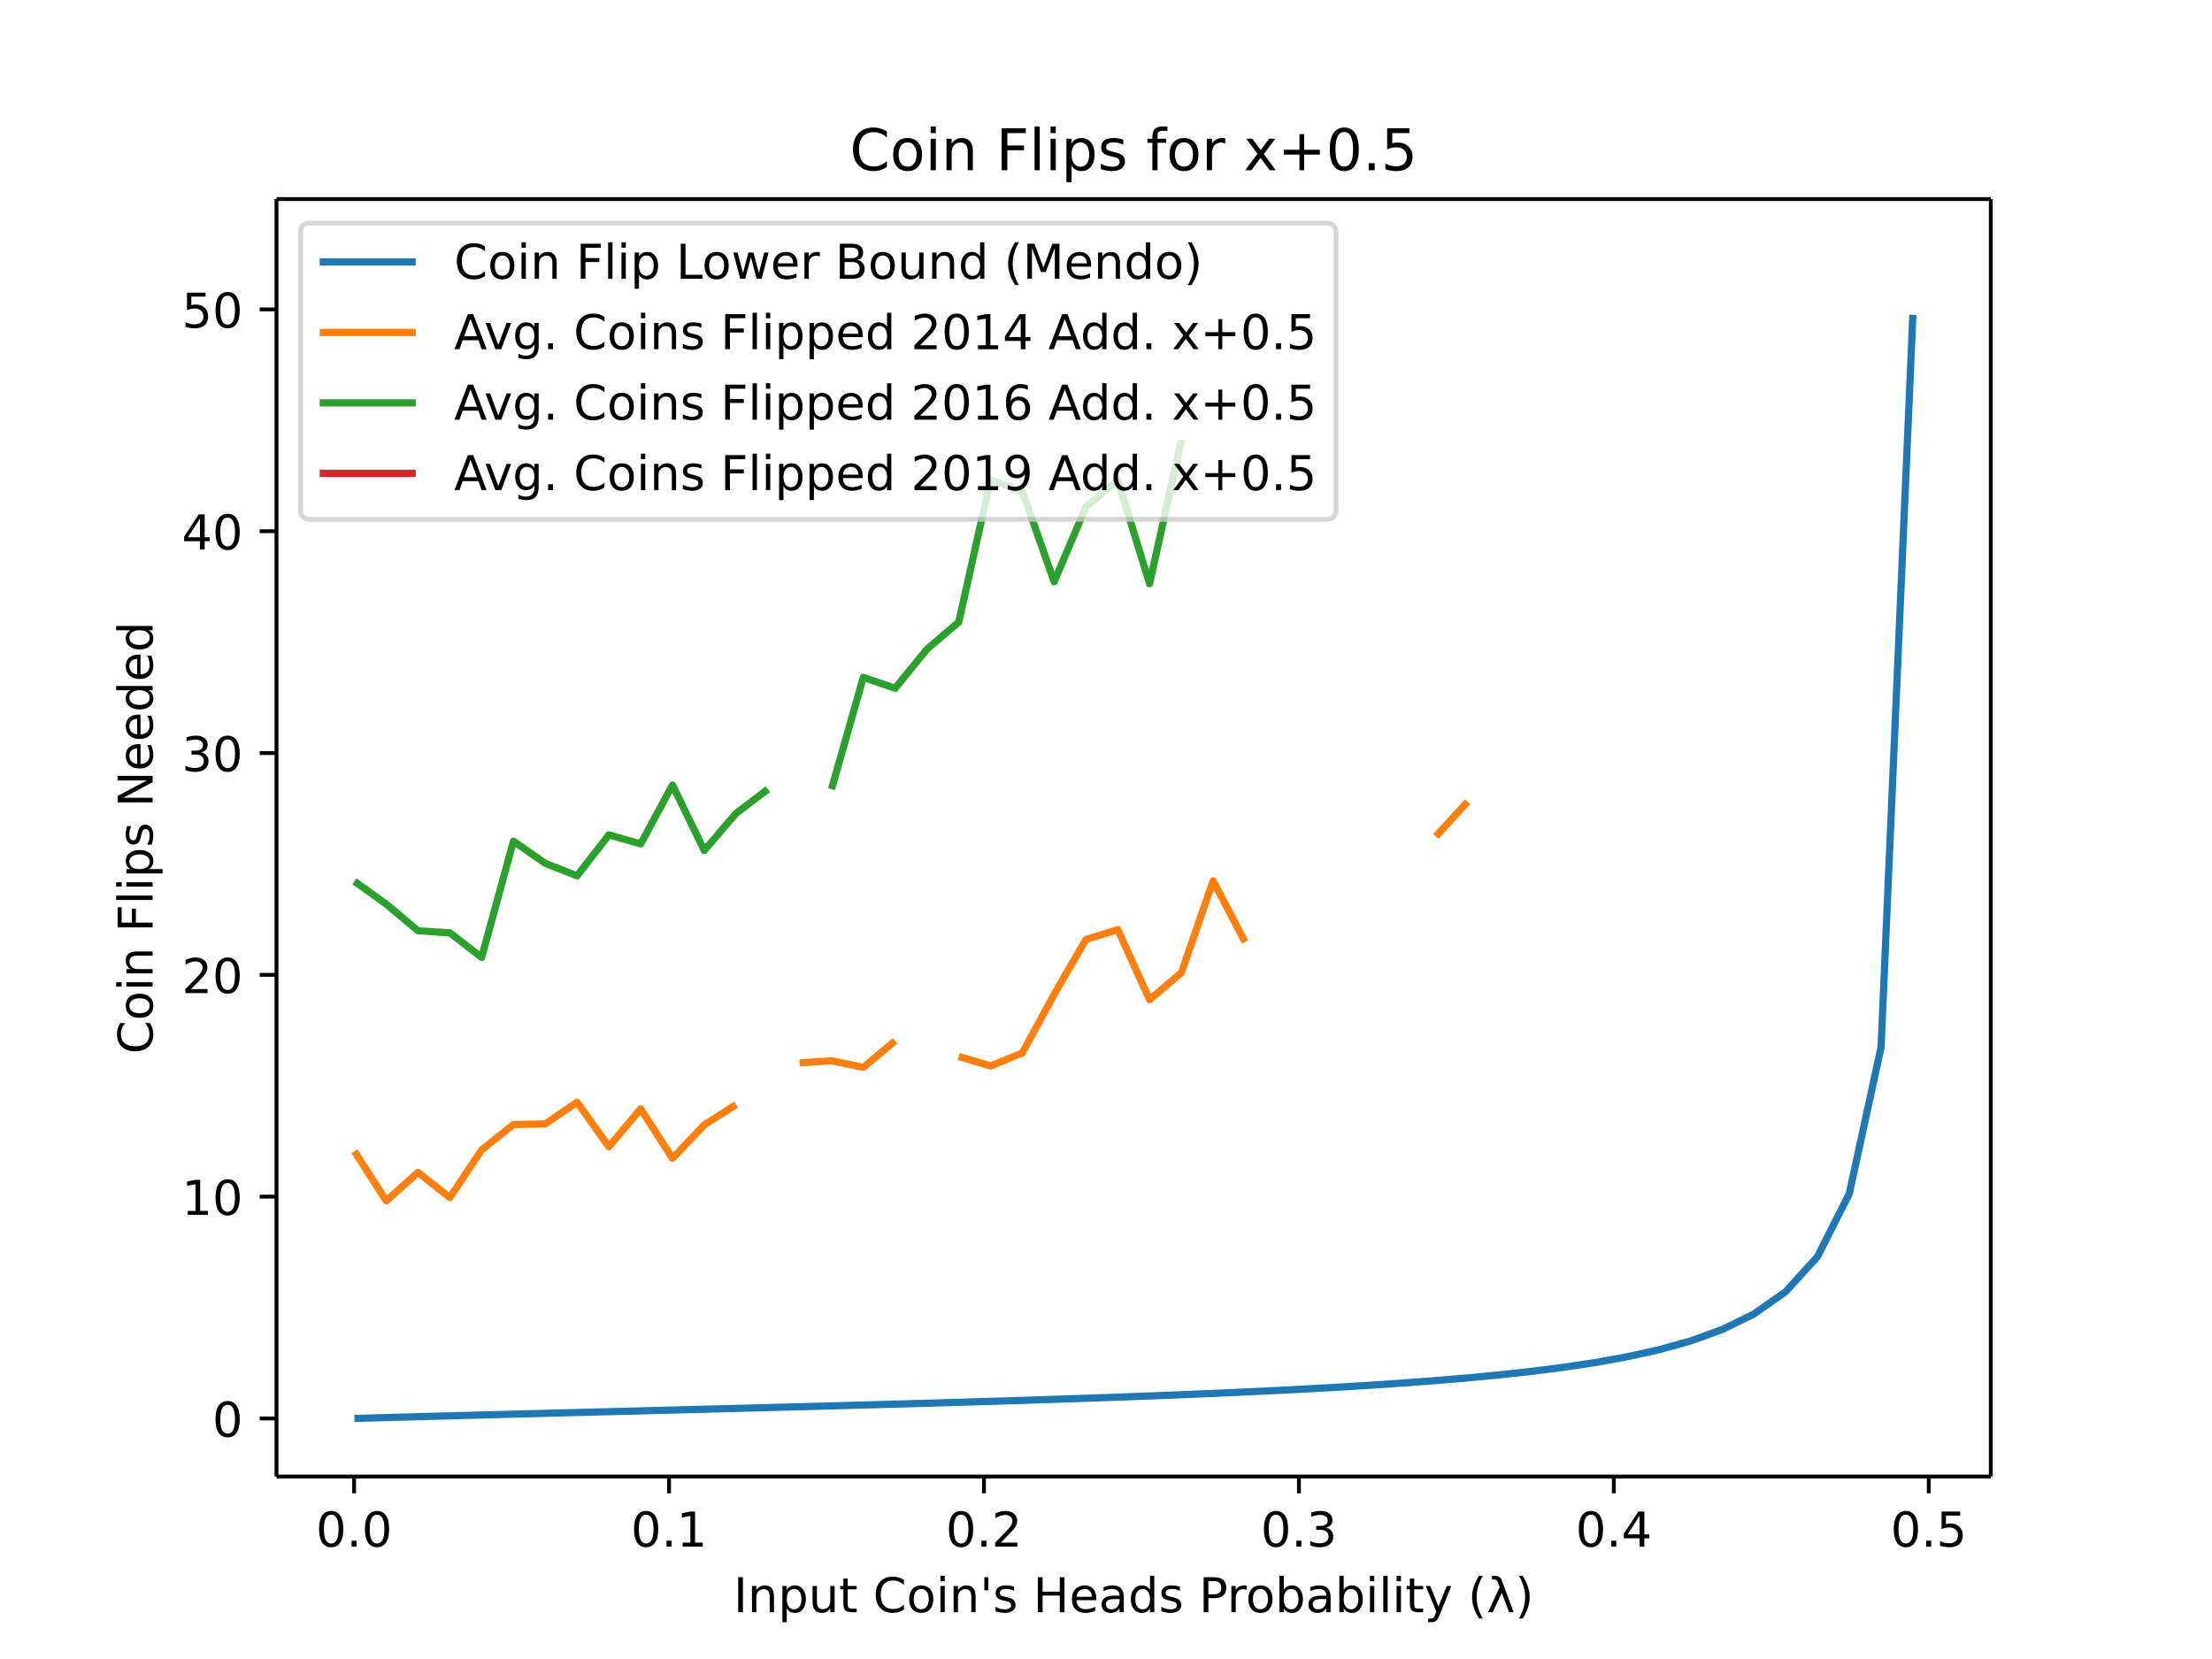
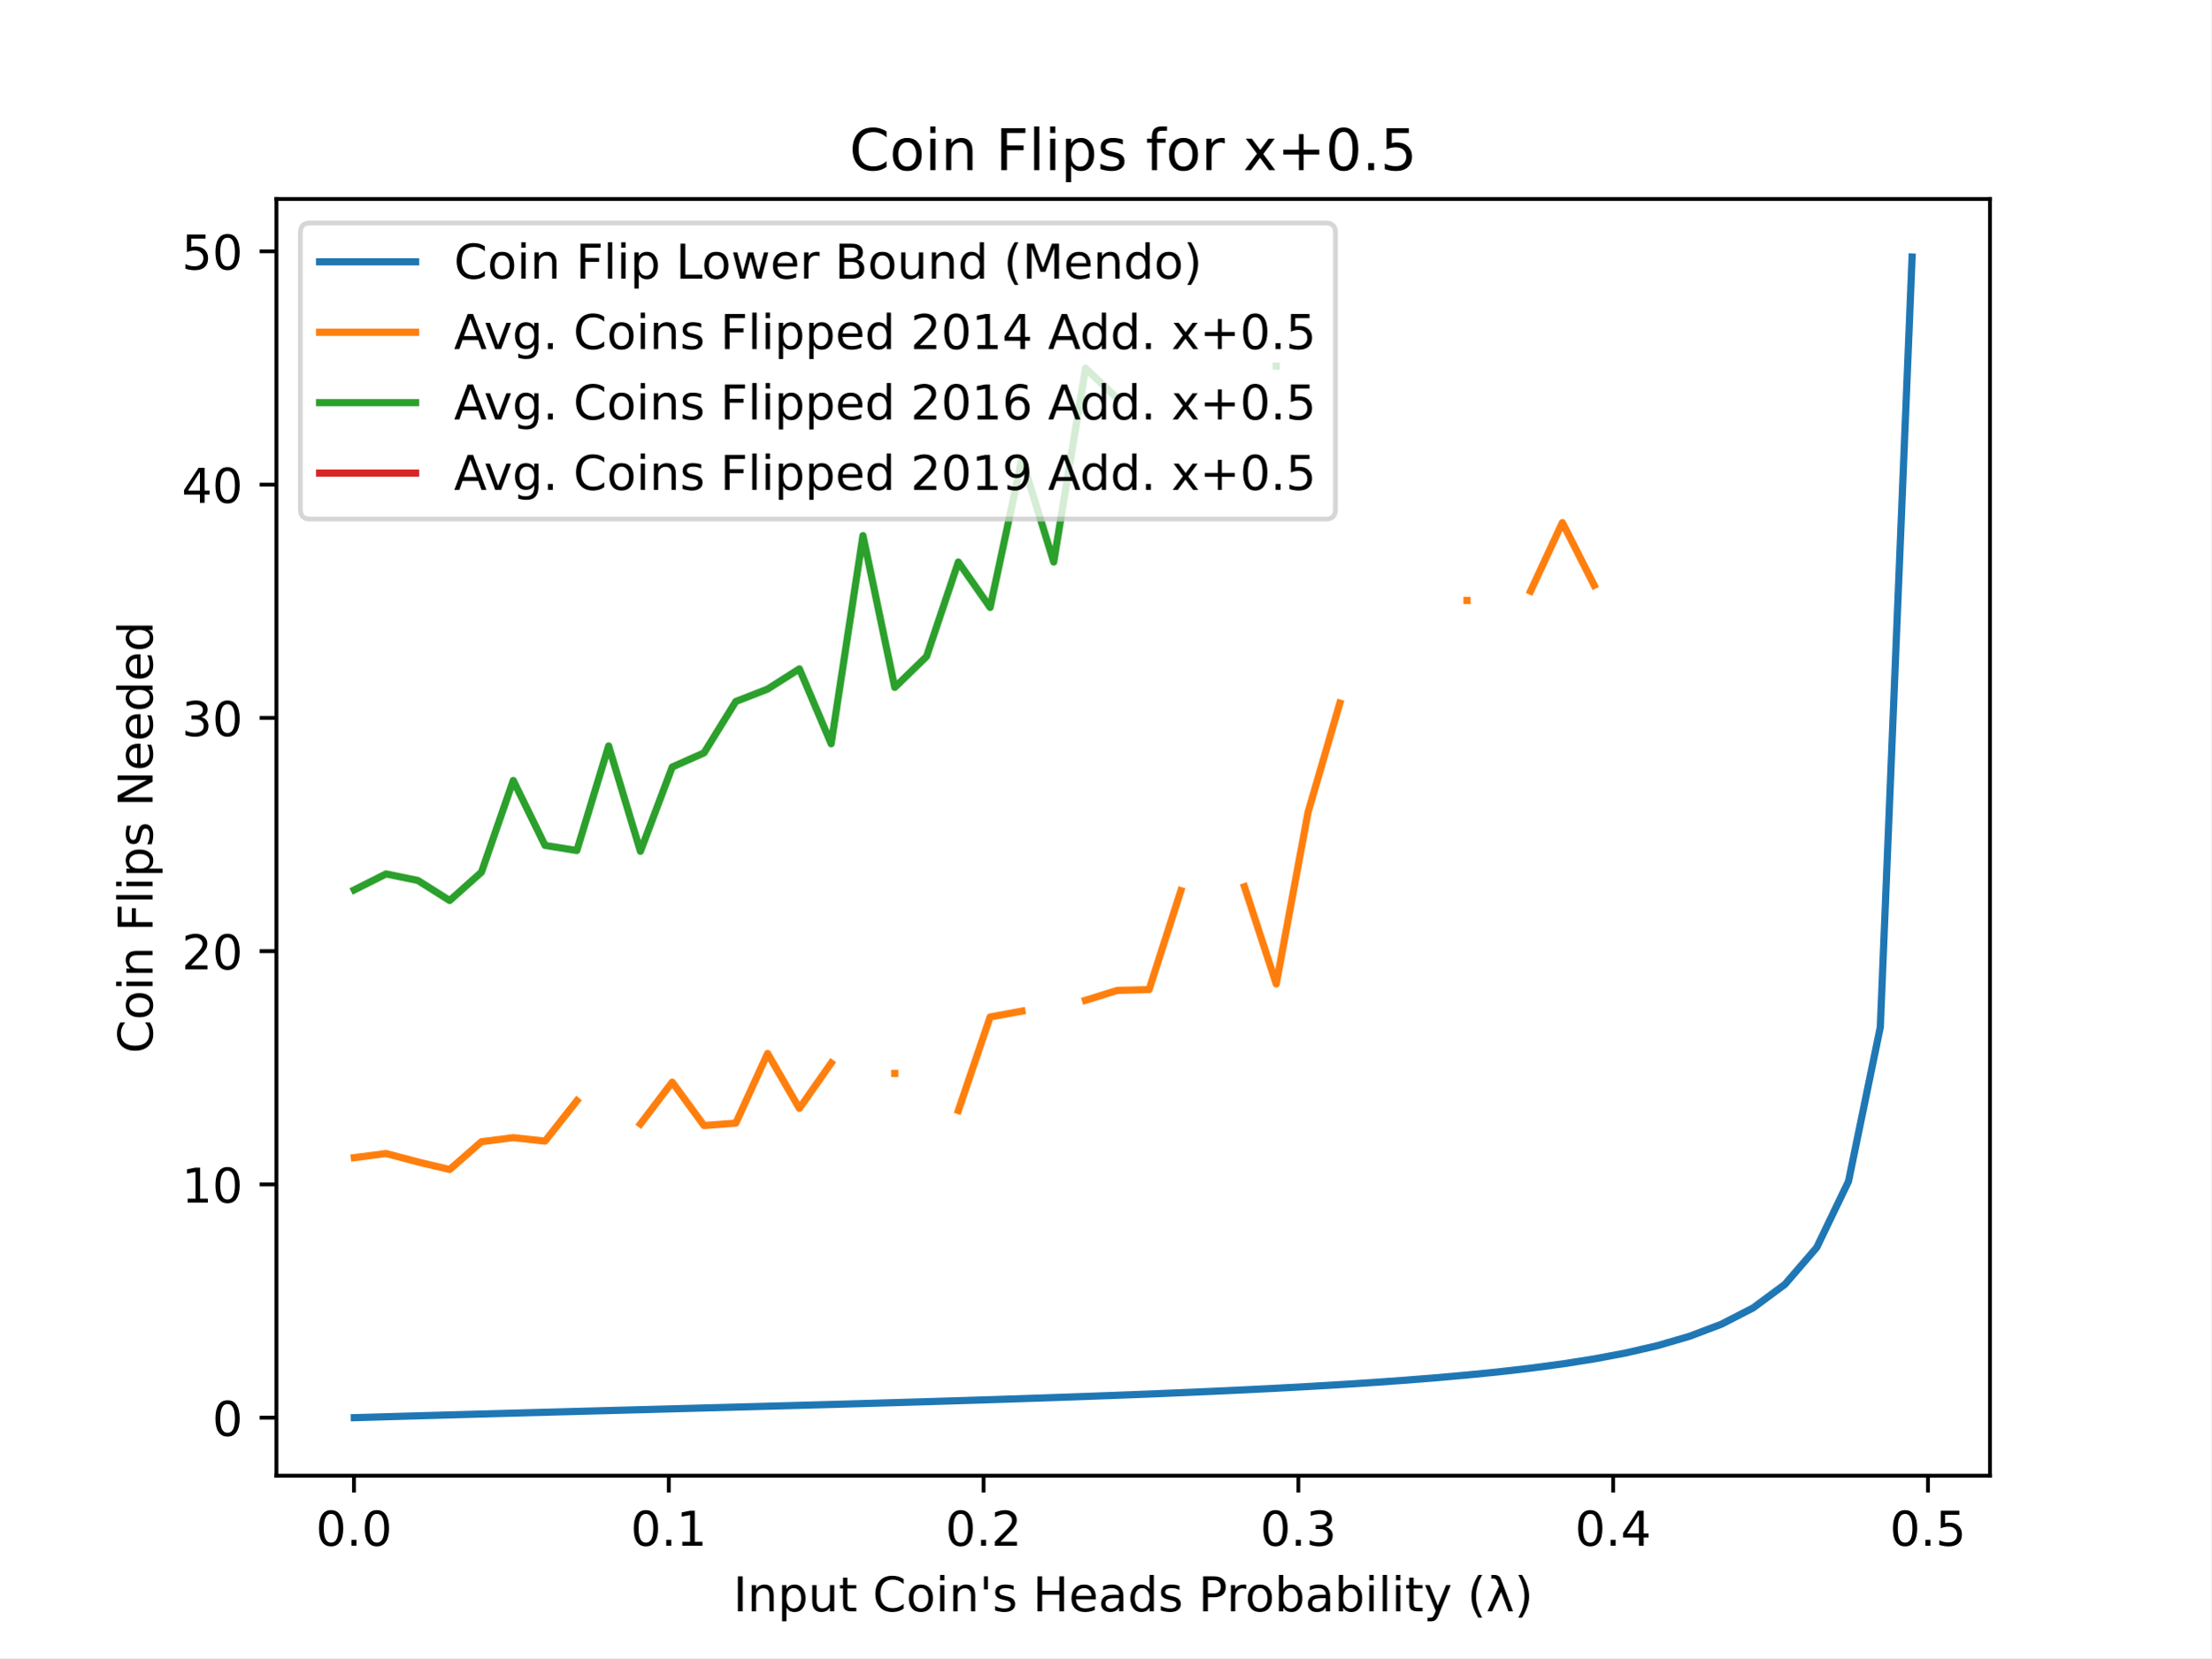
- <svg xmlns="http://www.w3.org/2000/svg" xmlns:xlink="http://www.w3.org/1999/xlink" height="460.8" viewBox="0 0 460.8 345.6" width="614.4">
+ <svg xmlns="http://www.w3.org/2000/svg" xmlns:xlink="http://www.w3.org/1999/xlink" height="345.6pt" version="1.1" viewBox="0 0 460.8 345.6" width="460.8pt">
  <defs>
-     <style>*{stroke-linecap:butt;stroke-linejoin:round}</style>
+     <style type="text/css">
+ *{stroke-linecap:butt;stroke-linejoin:round;}
+   </style>
  </defs>
  <g id="figure_1">
-     <path d="M0 345.6h460.8V0H0z" fill="#fff" id="patch_1" />
+     <g id="patch_1">
+       <path d="M 0 345.6  L 460.8 345.6  L 460.8 0  L 0 0  z " style="fill:#ffffff;" />
+     </g>
    <g id="axes_1">
-       <path d="M57.6 307.584h357.12V41.472H57.6z" fill="#fff" id="patch_2" />
+       <g id="patch_2">
+         <path d="M 57.6 307.584  L 414.72 307.584  L 414.72 41.472  L 57.6 41.472  z " style="fill:#ffffff;" />
+       </g>
      <g id="matplotlib.axis_1">
        <g id="xtick_1">
          <g id="line2d_1">
            <defs>
-               <path d="M0 0v3.5" id="mb0050ddd0e" stroke="#000" stroke-width=".8" />
+               <path d="M 0 0  L 0 3.5  " id="m20cee2dcbc" style="stroke:#000000;stroke-width:0.8;" />
            </defs>
-             <use x="73.767" xlink:href="#mb0050ddd0e" y="307.584" stroke="#000" stroke-width=".8" />
-           </g>
-           <text x="73.767" y="322.182" font-family="DejaVu Sans" font-size="10" font-weight="400" text-anchor="middle" id="text_1">0.0</text>
+             <g>
+               <use style="stroke:#000000;stroke-width:0.8;" x="73.767" xlink:href="#m20cee2dcbc" y="307.584" />
+             </g>
+           </g>
+           <g id="text_1">
+             <text style="font-family:DejaVu Sans;font-size:10px;font-style:normal;font-weight:normal;text-anchor:middle;" transform="rotate(-0, 73.76712, 322.1824)" x="73.767" y="322.182">0.0</text>
+           </g>
        </g>
        <g id="xtick_2">
-           <use x="139.374" xlink:href="#mb0050ddd0e" y="307.584" stroke="#000" stroke-width=".8" id="line2d_2" />
-           <text x="139.374" y="322.182" font-family="DejaVu Sans" font-size="10" font-weight="400" text-anchor="middle" id="text_2">0.1</text>
+           <g id="line2d_2">
+             <g>
+               <use style="stroke:#000000;stroke-width:0.8;" x="139.374" xlink:href="#m20cee2dcbc" y="307.584" />
+             </g>
+           </g>
+           <g id="text_2">
+             <text style="font-family:DejaVu Sans;font-size:10px;font-style:normal;font-weight:normal;text-anchor:middle;" transform="rotate(-0, 139.3737, 322.1824)" x="139.374" y="322.182">0.1</text>
+           </g>
        </g>
        <g id="xtick_3">
-           <use x="204.98" xlink:href="#mb0050ddd0e" y="307.584" stroke="#000" stroke-width=".8" id="line2d_3" />
-           <text x="204.98" y="322.182" font-family="DejaVu Sans" font-size="10" font-weight="400" text-anchor="middle" id="text_3">0.2</text>
+           <g id="line2d_3">
+             <g>
+               <use style="stroke:#000000;stroke-width:0.8;" x="204.98" xlink:href="#m20cee2dcbc" y="307.584" />
+             </g>
+           </g>
+           <g id="text_3">
+             <text style="font-family:DejaVu Sans;font-size:10px;font-style:normal;font-weight:normal;text-anchor:middle;" transform="rotate(-0, 204.9803, 322.1824)" x="204.98" y="322.182">0.2</text>
+           </g>
        </g>
        <g id="xtick_4">
-           <use x="270.587" xlink:href="#mb0050ddd0e" y="307.584" stroke="#000" stroke-width=".8" id="line2d_4" />
-           <text x="270.587" y="322.182" font-family="DejaVu Sans" font-size="10" font-weight="400" text-anchor="middle" id="text_4">0.3</text>
+           <g id="line2d_4">
+             <g>
+               <use style="stroke:#000000;stroke-width:0.8;" x="270.587" xlink:href="#m20cee2dcbc" y="307.584" />
+             </g>
+           </g>
+           <g id="text_4">
+             <text style="font-family:DejaVu Sans;font-size:10px;font-style:normal;font-weight:normal;text-anchor:middle;" transform="rotate(-0, 270.5869, 322.1824)" x="270.587" y="322.182">0.3</text>
+           </g>
        </g>
        <g id="xtick_5">
-           <use x="336.193" xlink:href="#mb0050ddd0e" y="307.584" stroke="#000" stroke-width=".8" id="line2d_5" />
-           <text x="336.193" y="322.182" font-family="DejaVu Sans" font-size="10" font-weight="400" text-anchor="middle" id="text_5">0.4</text>
+           <g id="line2d_5">
+             <g>
+               <use style="stroke:#000000;stroke-width:0.8;" x="336.193" xlink:href="#m20cee2dcbc" y="307.584" />
+             </g>
+           </g>
+           <g id="text_5">
+             <text style="font-family:DejaVu Sans;font-size:10px;font-style:normal;font-weight:normal;text-anchor:middle;" transform="rotate(-0, 336.1935, 322.1824)" x="336.193" y="322.182">0.4</text>
+           </g>
        </g>
        <g id="xtick_6">
-           <use x="401.8" xlink:href="#mb0050ddd0e" y="307.584" stroke="#000" stroke-width=".8" id="line2d_6" />
-           <text x="401.8" y="322.182" font-family="DejaVu Sans" font-size="10" font-weight="400" text-anchor="middle" id="text_6">0.5</text>
-         </g>
-         <text x="236.16" y="335.861" font-family="DejaVu Sans" font-size="10" font-weight="400" text-anchor="middle" id="text_7">Input Coin's Heads Probability (λ)</text>
+           <g id="line2d_6">
+             <g>
+               <use style="stroke:#000000;stroke-width:0.8;" x="401.8" xlink:href="#m20cee2dcbc" y="307.584" />
+             </g>
+           </g>
+           <g id="text_6">
+             <text style="font-family:DejaVu Sans;font-size:10px;font-style:normal;font-weight:normal;text-anchor:middle;" transform="rotate(-0, 401.8001, 322.1824)" x="401.8" y="322.182">0.5</text>
+           </g>
+         </g>
+         <g id="text_7">
+           <text style="font-family:DejaVu Sans;font-size:10px;font-style:normal;font-weight:normal;text-anchor:middle;" transform="rotate(-0, 236.16, 335.8606)" x="236.16" y="335.861">Input Coin's Heads Probability (λ)</text>
+         </g>
      </g>
      <g id="matplotlib.axis_2">
        <g id="ytick_1">
          <g id="line2d_7">
            <defs>
-               <path d="M0 0h-3.5" id="md150db6030" stroke="#000" stroke-width=".8" />
+               <path d="M 0 0  L -3.5 0  " id="mebfce01901" style="stroke:#000000;stroke-width:0.8;" />
            </defs>
-             <use x="57.6" xlink:href="#md150db6030" y="295.49" stroke="#000" stroke-width=".8" />
-           </g>
-           <text x="50.6" y="299.289" font-family="DejaVu Sans" font-size="10" font-weight="400" text-anchor="end" id="text_8">0</text>
+             <g>
+               <use style="stroke:#000000;stroke-width:0.8;" x="57.6" xlink:href="#mebfce01901" y="295.49" />
+             </g>
+           </g>
+           <g id="text_8">
+             <text style="font-family:DejaVu Sans;font-size:10px;font-style:normal;font-weight:normal;text-anchor:end;" transform="rotate(-0, 50.6, 299.2892)" x="50.6" y="299.289">0</text>
+           </g>
        </g>
        <g id="ytick_2">
-           <use x="57.6" xlink:href="#md150db6030" y="249.283" stroke="#000" stroke-width=".8" id="line2d_8" />
-           <text x="50.6" y="253.082" font-family="DejaVu Sans" font-size="10" font-weight="400" text-anchor="end" id="text_9">10</text>
+           <g id="line2d_8">
+             <g>
+               <use style="stroke:#000000;stroke-width:0.8;" x="57.6" xlink:href="#mebfce01901" y="246.868" />
+             </g>
+           </g>
+           <g id="text_9">
+             <text style="font-family:DejaVu Sans;font-size:10px;font-style:normal;font-weight:normal;text-anchor:end;" transform="rotate(-0, 50.6, 250.6676)" x="50.6" y="250.668">10</text>
+           </g>
        </g>
        <g id="ytick_3">
-           <use x="57.6" xlink:href="#md150db6030" y="203.076" stroke="#000" stroke-width=".8" id="line2d_9" />
-           <text x="50.6" y="206.875" font-family="DejaVu Sans" font-size="10" font-weight="400" text-anchor="end" id="text_10">20</text>
+           <g id="line2d_9">
+             <g>
+               <use style="stroke:#000000;stroke-width:0.8;" x="57.6" xlink:href="#mebfce01901" y="198.247" />
+             </g>
+           </g>
+           <g id="text_10">
+             <text style="font-family:DejaVu Sans;font-size:10px;font-style:normal;font-weight:normal;text-anchor:end;" transform="rotate(-0, 50.6, 202.046)" x="50.6" y="202.046">20</text>
+           </g>
        </g>
        <g id="ytick_4">
-           <use x="57.6" xlink:href="#md150db6030" y="156.869" stroke="#000" stroke-width=".8" id="line2d_10" />
-           <text x="50.6" y="160.668" font-family="DejaVu Sans" font-size="10" font-weight="400" text-anchor="end" id="text_11">30</text>
+           <g id="line2d_10">
+             <g>
+               <use style="stroke:#000000;stroke-width:0.8;" x="57.6" xlink:href="#mebfce01901" y="149.625" />
+             </g>
+           </g>
+           <g id="text_11">
+             <text style="font-family:DejaVu Sans;font-size:10px;font-style:normal;font-weight:normal;text-anchor:end;" transform="rotate(-0, 50.6, 153.4245)" x="50.6" y="153.424">30</text>
+           </g>
        </g>
        <g id="ytick_5">
-           <use x="57.6" xlink:href="#md150db6030" y="110.661" stroke="#000" stroke-width=".8" id="line2d_11" />
-           <text x="50.6" y="114.461" font-family="DejaVu Sans" font-size="10" font-weight="400" text-anchor="end" id="text_12">40</text>
+           <g id="line2d_11">
+             <g>
+               <use style="stroke:#000000;stroke-width:0.8;" x="57.6" xlink:href="#mebfce01901" y="101.004" />
+             </g>
+           </g>
+           <g id="text_12">
+             <text style="font-family:DejaVu Sans;font-size:10px;font-style:normal;font-weight:normal;text-anchor:end;" transform="rotate(-0, 50.6, 104.8029)" x="50.6" y="104.803">40</text>
+           </g>
        </g>
        <g id="ytick_6">
-           <use x="57.6" xlink:href="#md150db6030" y="64.454" stroke="#000" stroke-width=".8" id="line2d_12" />
-           <text x="50.6" y="68.254" font-family="DejaVu Sans" font-size="10" font-weight="400" text-anchor="end" id="text_13">50</text>
-         </g>
-         <text transform="rotate(-90 31.795 174.528)" x="31.795" y="174.528" font-family="DejaVu Sans" font-size="10" font-weight="400" text-anchor="middle" id="text_14">Coin Flips Needed</text>
-       </g>
-       <path clip-path="url(#p58877843a7)" d="M73.833 295.488l6.625-.185 6.626-.181 6.626-.179 6.625-.176 6.626-.174 6.625-.173 6.626-.17 6.626-.171 6.625-.17 6.626-.17 6.625-.17 6.626-.172 6.626-.173 6.625-.175 6.626-.177 6.625-.18 6.626-.184 6.626-.188 6.625-.193 6.626-.2 6.625-.205 6.626-.214 6.626-.223 6.625-.234 6.626-.246 6.625-.26 6.626-.275 6.626-.294 6.625-.316 6.626-.341 6.625-.371 6.626-.406 6.626-.447 6.625-.497 6.626-.557 6.625-.632 6.626-.724 6.626-.842 6.625-.991 6.626-1.19 6.625-1.459 6.626-1.836 6.626-2.387 6.625-3.239 6.626-4.66 6.625-7.3 6.626-13.11 6.626-30.54 6.625-152.55" fill="none" stroke="#1f77b4" stroke-linecap="square" stroke-width="1.5" id="line2d_13" />
-       <path clip-path="url(#p58877843a7)" d="M73.833 239.82l6.625 10.331 6.626-5.914 6.626 5.24 6.625-9.935 6.626-5.286 6.625-.13 6.626-4.518 6.626 9.278 6.625-7.901 6.626 10.313 6.625-6.968 6.626-4.214m13.251-8.696l6.626-.444 6.625 1.368 6.626-5.526m13.251 3.262l6.626 1.987 6.625-2.717 6.626-12.208 6.626-11.423 6.625-2.06 6.626 14.583 6.625-5.61 6.626-19.13 6.626 12.717M299.103 174.25l6.626-7.235m13.251-3.946" fill="none" stroke="#ff7f0e" stroke-linecap="square" stroke-width="1.5" id="line2d_14" />
-       <path clip-path="url(#p58877843a7)" d="M73.833 183.595l6.625 4.75 6.626 5.554 6.626.425 6.625 5.12 6.626-24.213 6.625 4.621 6.626 2.597 6.626-8.53 6.625 1.885 6.626-12.263 6.625 13.612 6.626-7.725 6.626-5.018m13.25-.019l6.626-23.288 6.626 2.282 6.626-8.141 6.625-5.638 6.626-29.646 6.625 2.384 6.626 18.843 6.626-15.59 6.625-5.582 6.626 21.58 6.625-29.888m46.38-38.139" fill="none" stroke="#2ca02c" stroke-linecap="square" stroke-width="1.5" id="line2d_15" />
-       <path d="M57.6 307.584V41.472" fill="none" stroke="#000" stroke-linecap="square" stroke-width=".8" id="patch_3" />
-       <path d="M414.72 307.584V41.472" fill="none" stroke="#000" stroke-linecap="square" stroke-width=".8" id="patch_4" />
-       <path d="M57.6 307.584h357.12" fill="none" stroke="#000" stroke-linecap="square" stroke-width=".8" id="patch_5" />
-       <path d="M57.6 41.472h357.12" fill="none" stroke="#000" stroke-linecap="square" stroke-width=".8" id="patch_6" />
-       <text x="236.16" y="35.472" font-family="DejaVu Sans" font-size="12" font-weight="400" text-anchor="middle" id="text_15">Coin Flips for x+0.5</text>
+           <g id="line2d_12">
+             <g>
+               <use style="stroke:#000000;stroke-width:0.8;" x="57.6" xlink:href="#mebfce01901" y="52.382" />
+             </g>
+           </g>
+           <g id="text_13">
+             <text style="font-family:DejaVu Sans;font-size:10px;font-style:normal;font-weight:normal;text-anchor:end;" transform="rotate(-0, 50.6, 56.18132)" x="50.6" y="56.181">50</text>
+           </g>
+         </g>
+         <g id="text_14">
+           <text style="font-family:DejaVu Sans;font-size:10px;font-style:normal;font-weight:normal;text-anchor:middle;" transform="rotate(-90, 31.79531, 174.528)" x="31.795" y="174.528">Coin Flips Needed</text>
+         </g>
+       </g>
+       <g id="line2d_13">
+         <path clip-path="url(#p9d3032a9ae)" d="M 73.833 295.488  L 80.458 295.294  L 87.084 295.103  L 93.71 294.915  L 100.335 294.729  L 106.961 294.546  L 113.586 294.365  L 120.212 294.184  L 126.838 294.005  L 133.463 293.826  L 140.089 293.647  L 146.714 293.468  L 153.34 293.288  L 159.966 293.106  L 166.591 292.922  L 173.217 292.736  L 179.842 292.546  L 186.468 292.353  L 193.094 292.155  L 199.719 291.951  L 206.345 291.742  L 212.97 291.525  L 219.596 291.3  L 226.222 291.065  L 232.847 290.819  L 239.473 290.561  L 246.098 290.287  L 252.724 289.997  L 259.35 289.688  L 265.975 289.355  L 272.601 288.996  L 279.226 288.606  L 285.852 288.179  L 292.478 287.709  L 299.103 287.186  L 305.729 286.599  L 312.354 285.934  L 318.98 285.172  L 325.606 284.287  L 332.231 283.244  L 338.857 281.992  L 345.482 280.457  L 352.108 278.525  L 358.734 276.013  L 365.359 272.605  L 371.985 267.701  L 378.61 260.019  L 385.236 246.224  L 391.862 214.089  L 398.487 53.568  " style="fill:none;stroke:#1f77b4;stroke-linecap:square;stroke-width:1.5;" />
+       </g>
+       <g id="line2d_14">
+         <path clip-path="url(#p9d3032a9ae)" d="M 73.833 241.287  L 80.458 240.431  L 87.084 242.191  L 93.71 243.766  L 100.335 237.971  L 106.961 237.125  L 113.586 237.844  L 120.212 229.442  M 133.463 234.275  L 140.089 225.553  L 146.714 234.596  L 153.34 234.1  L 159.966 219.582  L 166.591 231.027  L 173.217 221.575  M 186.468 223.725  M 199.719 231.465  L 206.345 211.968  L 212.97 210.752  M 226.222 208.496  L 232.847 206.435  L 239.473 206.26  L 246.098 185.644  M 259.35 184.818  L 265.975 205.093  L 272.601 169.307  L 279.226 146.552  M 305.729 125.149  M 318.98 123.204  L 325.606 108.929  L 332.231 121.989  " style="fill:none;stroke:#ff7f0e;stroke-linecap:square;stroke-width:1.5;" />
+       </g>
+       <g id="line2d_15">
+         <path clip-path="url(#p9d3032a9ae)" d="M 73.833 185.479  L 80.458 182.153  L 87.084 183.514  L 93.71 187.696  L 100.335 181.784  L 106.961 162.675  L 113.586 176.212  L 120.212 177.271  L 126.838 155.479  L 133.463 177.437  L 140.089 159.875  L 146.714 156.928  L 153.34 146.212  L 159.966 143.625  L 166.591 139.415  L 173.217 155.022  L 179.842 111.632  L 186.468 143.275  L 193.094 136.828  L 199.719 117.136  L 206.345 126.608  L 212.97 95.694  L 219.596 117.146  L 226.222 76.751  L 232.847 83.043  M 265.975 76.304  " style="fill:none;stroke:#2ca02c;stroke-linecap:square;stroke-width:1.5;" />
+       </g>
+       <g id="line2d_16">
+         <path clip-path="url(#p9d3032a9ae)" d="M 0 0  " style="fill:none;stroke:#d62728;stroke-linecap:square;stroke-width:1.5;" />
+       </g>
+       <g id="patch_3">
+         <path d="M 57.6 307.584  L 57.6 41.472  " style="fill:none;stroke:#000000;stroke-linecap:square;stroke-linejoin:miter;stroke-width:0.8;" />
+       </g>
+       <g id="patch_4">
+         <path d="M 414.72 307.584  L 414.72 41.472  " style="fill:none;stroke:#000000;stroke-linecap:square;stroke-linejoin:miter;stroke-width:0.8;" />
+       </g>
+       <g id="patch_5">
+         <path d="M 57.6 307.584  L 414.72 307.584  " style="fill:none;stroke:#000000;stroke-linecap:square;stroke-linejoin:miter;stroke-width:0.8;" />
+       </g>
+       <g id="patch_6">
+         <path d="M 57.6 41.472  L 414.72 41.472  " style="fill:none;stroke:#000000;stroke-linecap:square;stroke-linejoin:miter;stroke-width:0.8;" />
+       </g>
+       <g id="text_15">
+         <text style="font-family:DejaVu Sans;font-size:12px;font-style:normal;font-weight:normal;text-anchor:middle;" transform="rotate(-0, 236.16, 35.472)" x="236.16" y="35.472">Coin Flips for x+0.5</text>
+       </g>
      <g id="legend_1">
-         <path d="M64.6 108.184h211.714q2 0 2-2V48.472q0-2-2-2H64.6q-2 0-2 2v57.712q0 2 2 2z" fill="#fff" opacity=".8" stroke="#ccc" id="patch_7" />
-         <path d="M66.6 54.57h20" fill="none" stroke="#1f77b4" stroke-linecap="square" stroke-width="1.5" id="line2d_17" />
-         <text x="94.6" y="58.07" font-family="DejaVu Sans" font-size="10" font-weight="400" id="text_16">Coin Flip Lower Bound (Mendo)</text>
-         <path d="M66.6 69.249h20" fill="none" stroke="#ff7f0e" stroke-linecap="square" stroke-width="1.5" id="line2d_19" />
-         <text x="94.6" y="72.749" font-family="DejaVu Sans" font-size="10" font-weight="400" id="text_17">Avg. Coins Flipped 2014 Add. x+0.5</text>
-         <path d="M66.6 83.927h20" fill="none" stroke="#2ca02c" stroke-linecap="square" stroke-width="1.5" id="line2d_21" />
-         <text x="94.6" y="87.427" font-family="DejaVu Sans" font-size="10" font-weight="400" id="text_18">Avg. Coins Flipped 2016 Add. x+0.5</text>
-         <path d="M66.6 98.605h20" fill="none" stroke="#d62728" stroke-linecap="square" stroke-width="1.5" id="line2d_23" />
-         <text x="94.6" y="102.105" font-family="DejaVu Sans" font-size="10" font-weight="400" id="text_19">Avg. Coins Flipped 2019 Add. x+0.5</text>
+         <g id="patch_7">
+           <path d="M 64.6 108.184  L 276.314 108.184  Q 278.314 108.184 278.314 106.184  L 278.314 48.472  Q 278.314 46.472 276.314 46.472  L 64.6 46.472  Q 62.6 46.472 62.6 48.472  L 62.6 106.184  Q 62.6 108.184 64.6 108.184  z " style="fill:#ffffff;opacity:0.8;stroke:#cccccc;stroke-linejoin:miter;" />
+         </g>
+         <g id="line2d_17">
+           <path d="M 66.6 54.57  L 86.6 54.57  " style="fill:none;stroke:#1f77b4;stroke-linecap:square;stroke-width:1.5;" />
+         </g>
+         <g id="line2d_18" />
+         <g id="text_16">
+           <text style="font-family:DejaVu Sans;font-size:10px;font-style:normal;font-weight:normal;text-anchor:start;" transform="rotate(-0, 94.6, 58.07044)" x="94.6" y="58.07">Coin Flip Lower Bound (Mendo)</text>
+         </g>
+         <g id="line2d_19">
+           <path d="M 66.6 69.249  L 86.6 69.249  " style="fill:none;stroke:#ff7f0e;stroke-linecap:square;stroke-width:1.5;" />
+         </g>
+         <g id="line2d_20" />
+         <g id="text_17">
+           <text style="font-family:DejaVu Sans;font-size:10px;font-style:normal;font-weight:normal;text-anchor:start;" transform="rotate(-0, 94.6, 72.74856)" x="94.6" y="72.749">Avg. Coins Flipped 2014 Add. x+0.5</text>
+         </g>
+         <g id="line2d_21">
+           <path d="M 66.6 83.927  L 86.6 83.927  " style="fill:none;stroke:#2ca02c;stroke-linecap:square;stroke-width:1.5;" />
+         </g>
+         <g id="line2d_22" />
+         <g id="text_18">
+           <text style="font-family:DejaVu Sans;font-size:10px;font-style:normal;font-weight:normal;text-anchor:start;" transform="rotate(-0, 94.6, 87.42669)" x="94.6" y="87.427">Avg. Coins Flipped 2016 Add. x+0.5</text>
+         </g>
+         <g id="line2d_23">
+           <path d="M 66.6 98.605  L 86.6 98.605  " style="fill:none;stroke:#d62728;stroke-linecap:square;stroke-width:1.5;" />
+         </g>
+         <g id="line2d_24" />
+         <g id="text_19">
+           <text style="font-family:DejaVu Sans;font-size:10px;font-style:normal;font-weight:normal;text-anchor:start;" transform="rotate(-0, 94.6, 102.1048)" x="94.6" y="102.105">Avg. Coins Flipped 2019 Add. x+0.5</text>
+         </g>
      </g>
    </g>
  </g>
  <defs>
-     <clipPath id="p58877843a7">
-       <path d="M57.6 41.472h357.12v266.112H57.6z" />
+     <clipPath id="p9d3032a9ae">
+       <rect height="266.112" width="357.12" x="57.6" y="41.472" />
    </clipPath>
  </defs>
</svg>
